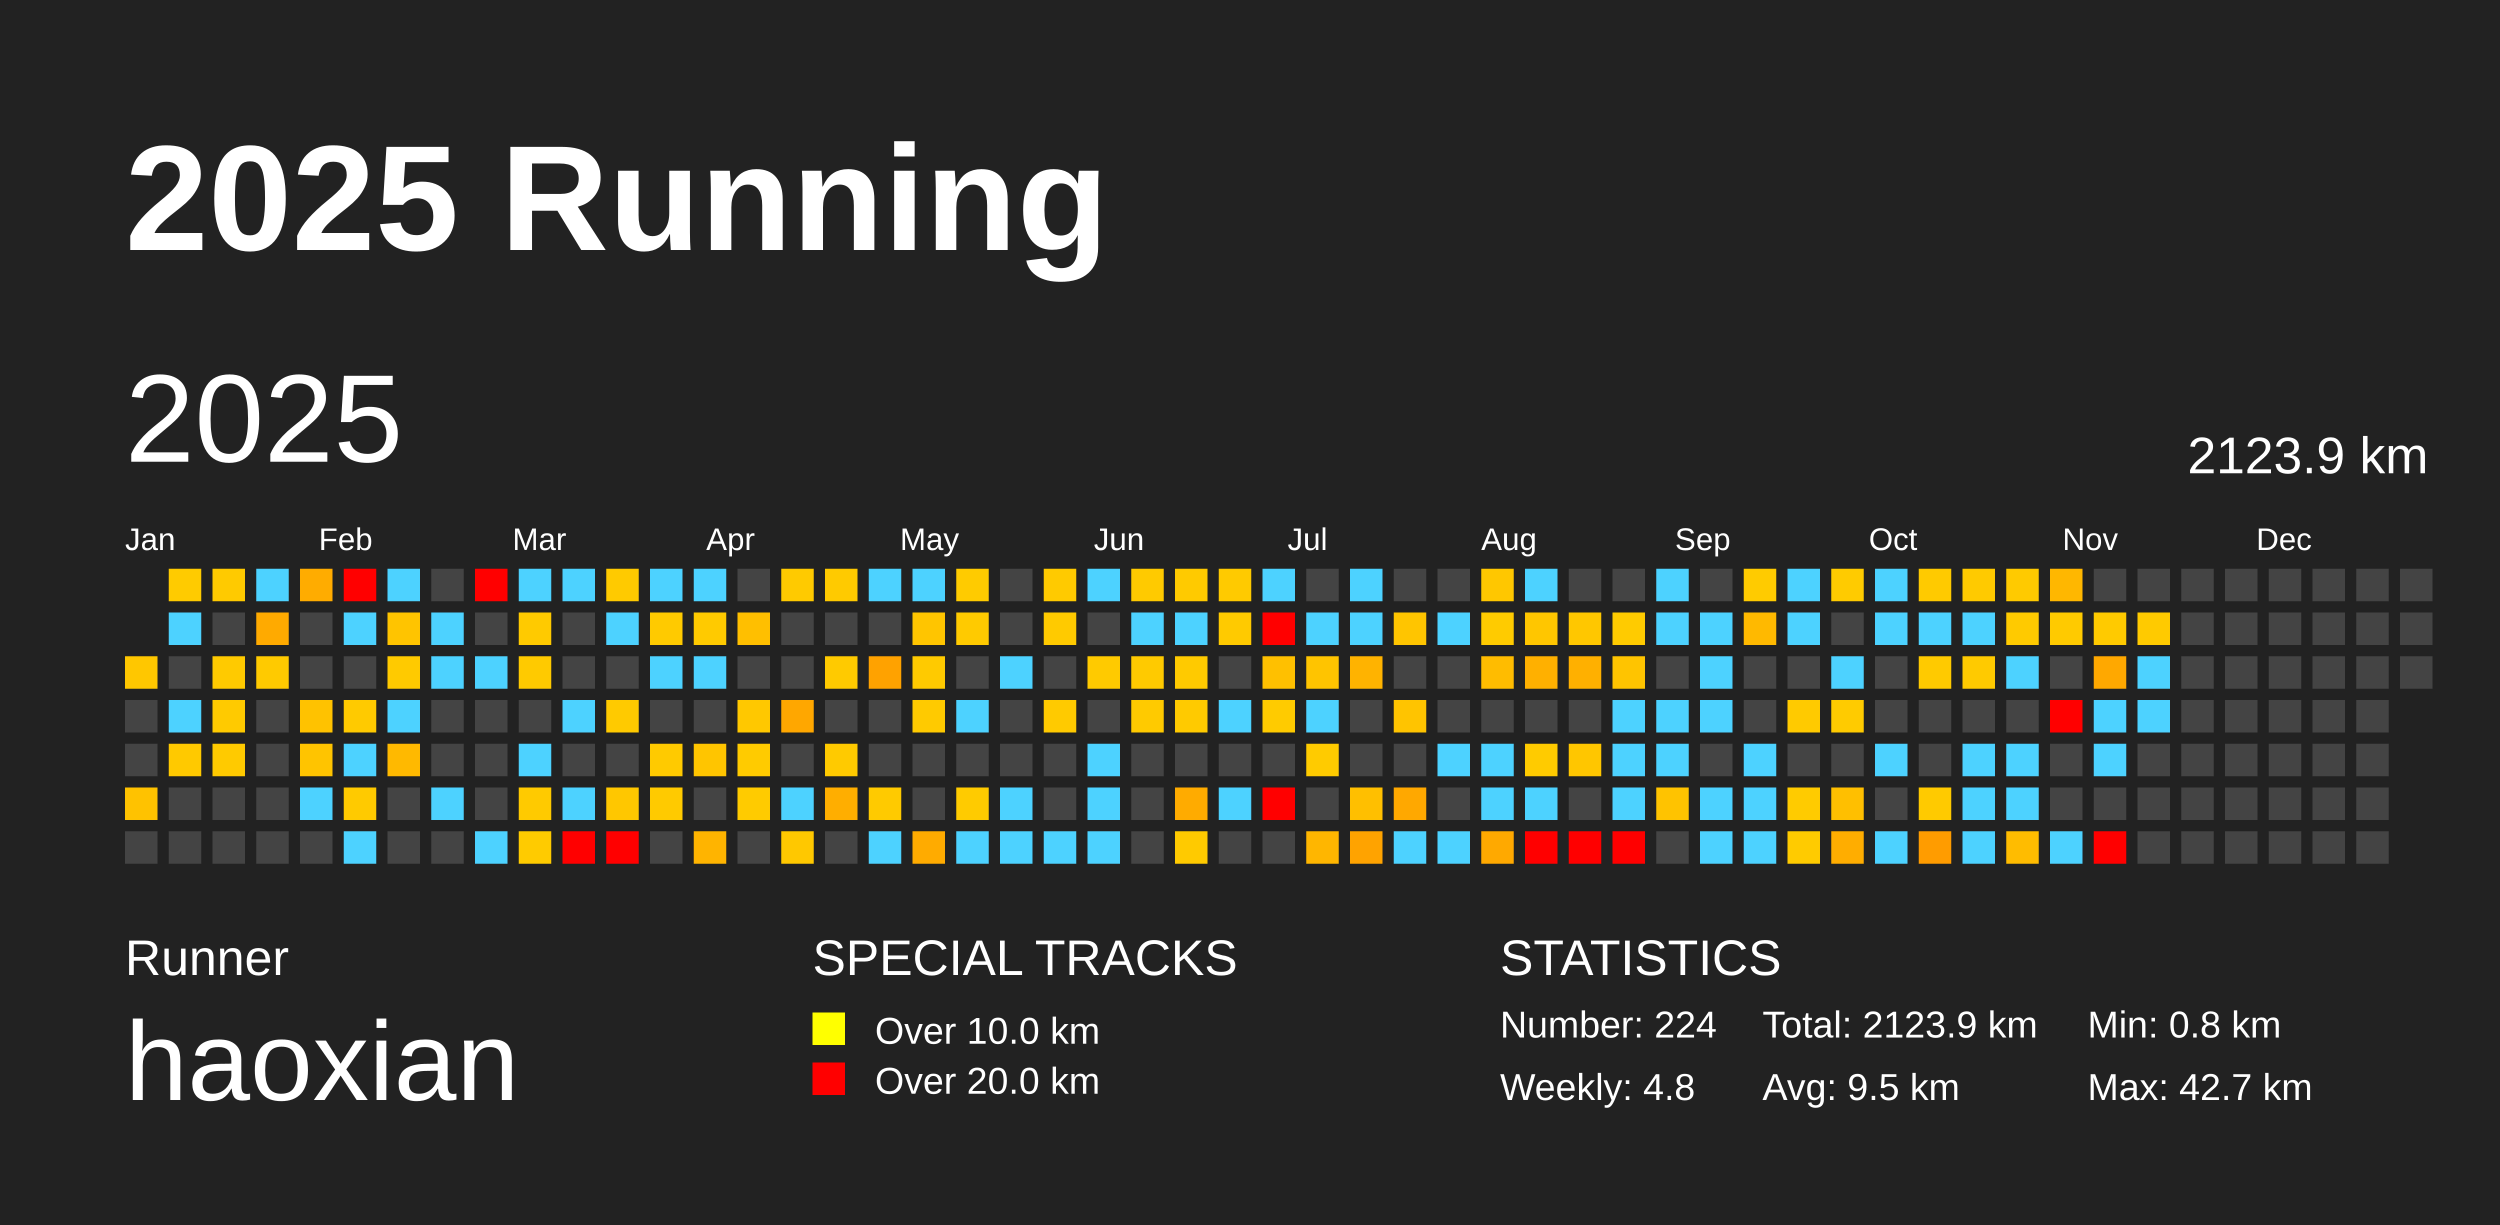
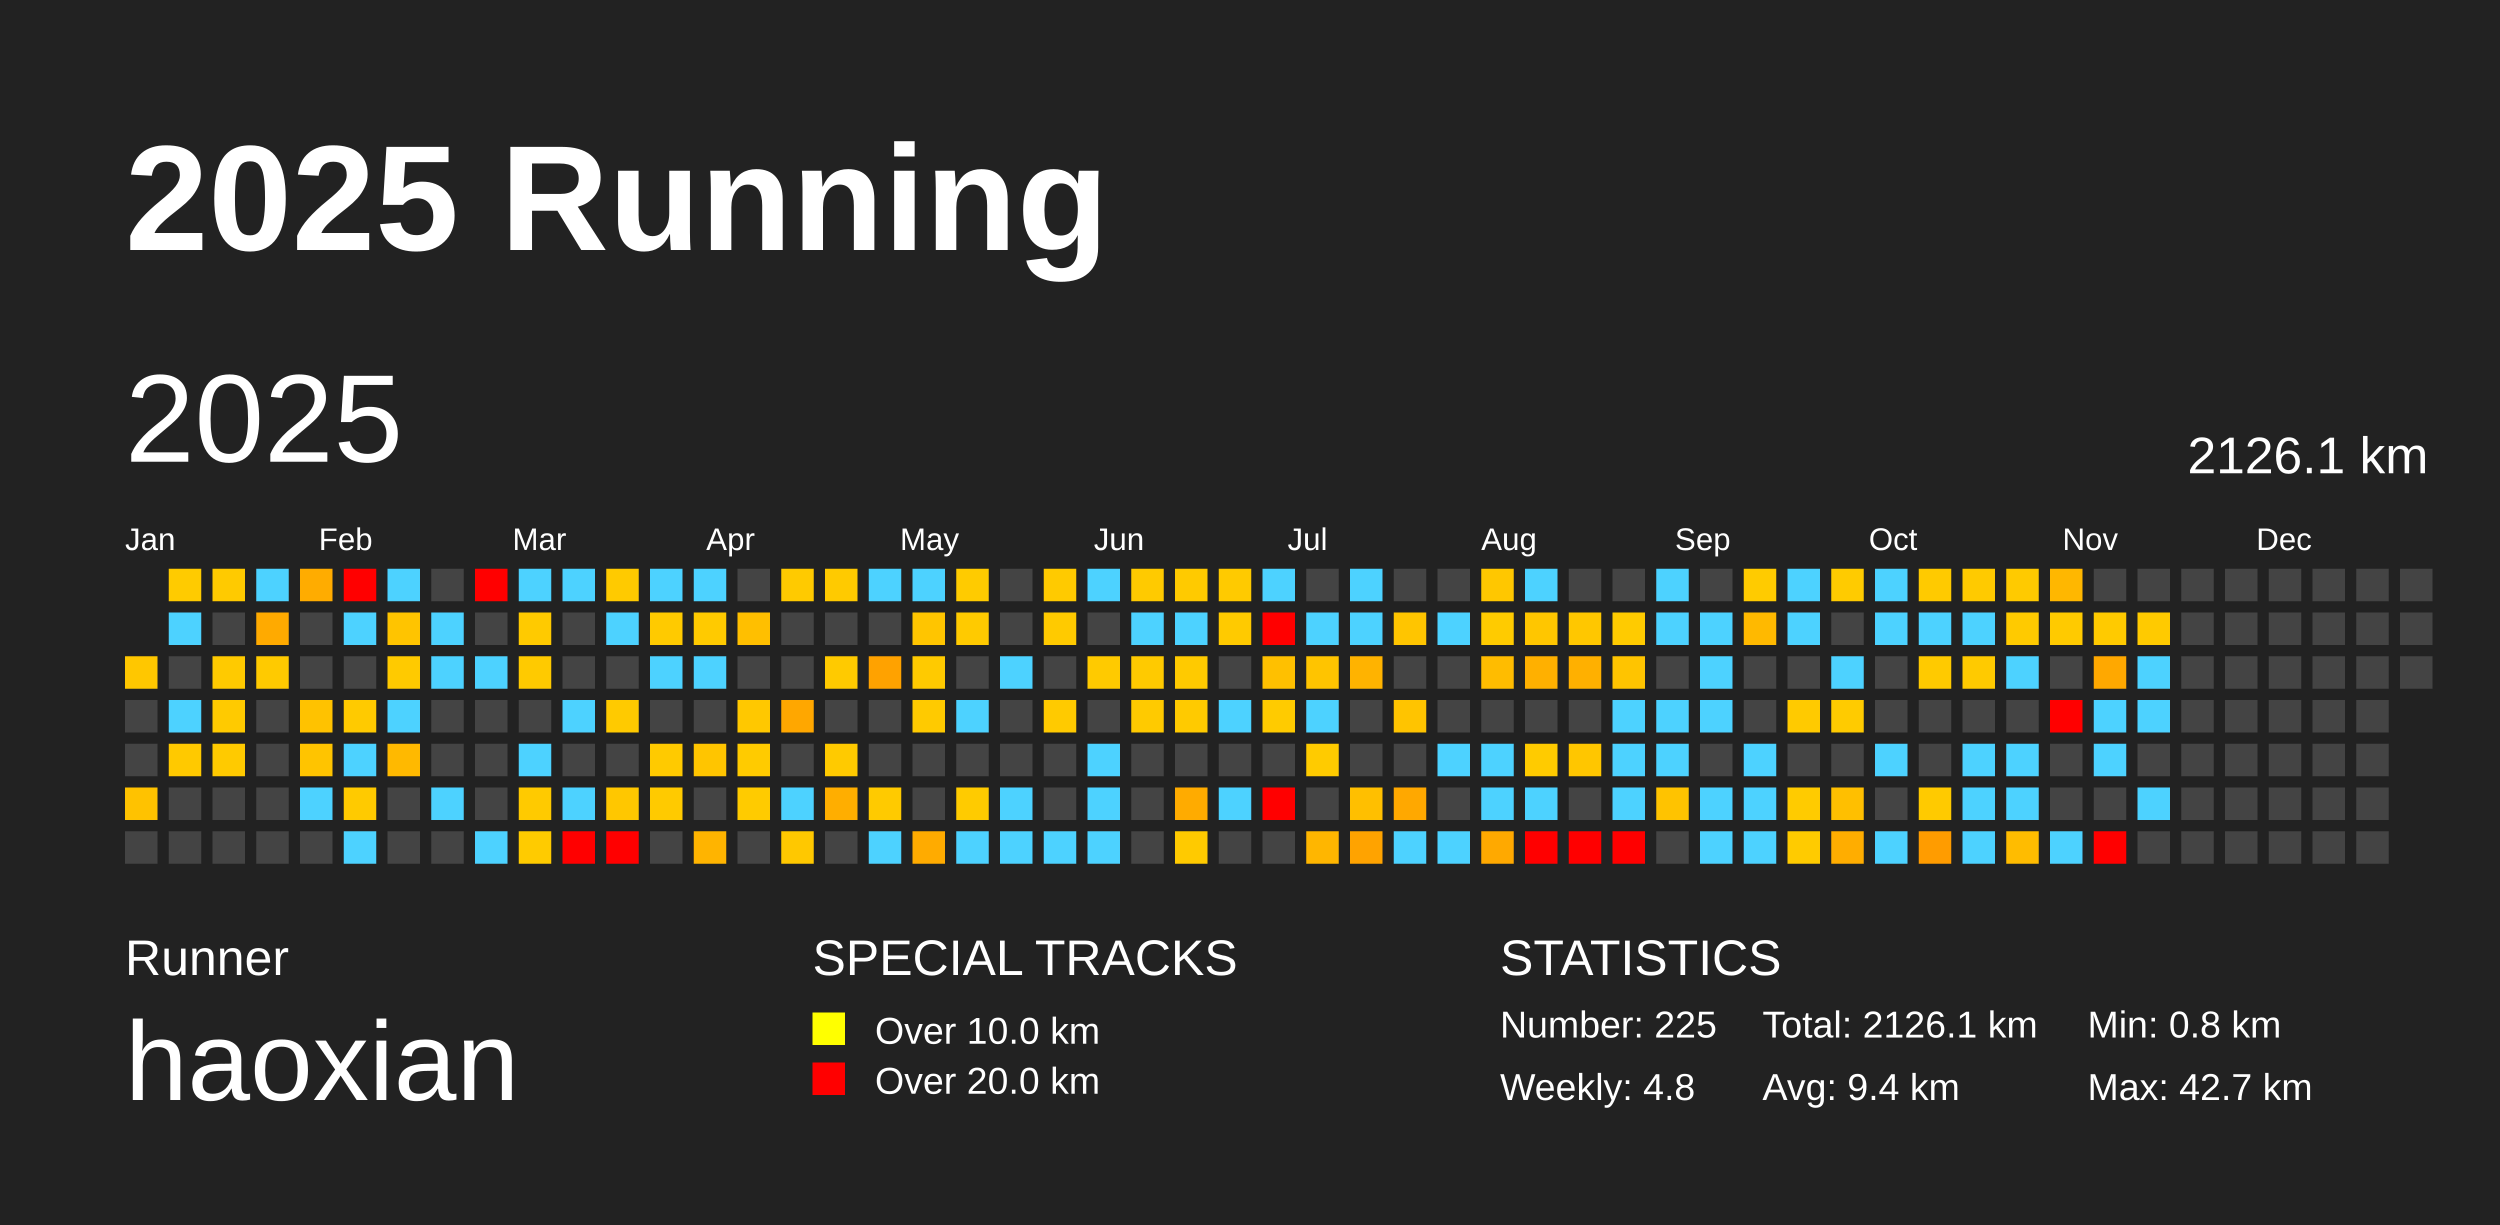
<svg xmlns="http://www.w3.org/2000/svg" baseProfile="full" height="98mm" version="1.1" viewBox="0,0,200,98" width="200mm">
  <defs />
  <rect fill="#222222" height="98" width="200" x="0" y="0" />
  <text fill="#FFFFFF" style="font-size:12px; font-family:Arial; font-weight:bold;" x="10" y="20">2025 Running</text>
  <text fill="#FFFFFF" style="font-size:4px; font-family:Arial" x="10" y="78">Runner</text>
  <text fill="#FFFFFF" style="font-size:9px; font-family:Arial" x="10" y="88">haoxian</text>
  <text fill="#FFFFFF" style="font-size:4px; font-family:Arial" x="65" y="78">SPECIAL TRACKS</text>
  <rect fill="yellow" height="2.6" width="2.6" x="65" y="81" />
  <text fill="#FFFFFF" style="font-size:3px; font-family:Arial" x="70" y="83.5">Over 10.0 km</text>
  <rect fill="red" height="2.6" width="2.6" x="65" y="85" />
  <text fill="#FFFFFF" style="font-size:3px; font-family:Arial" x="70" y="87.5">Over 20.0 km</text>
  <text fill="#FFFFFF" style="font-size:4px; font-family:Arial" x="120" y="78">STATISTICS</text>
-   <text fill="#FFFFFF" style="font-size:3px; font-family:Arial" x="120" y="83">Number: 224</text>
+   <text fill="#FFFFFF" style="font-size:3px; font-family:Arial" x="120" y="83">Number: 225</text>
  <text fill="#FFFFFF" style="font-size:3px; font-family:Arial" x="120" y="88">Weekly: 4.8</text>
-   <text fill="#FFFFFF" style="font-size:3px; font-family:Arial" x="141" y="83">Total: 2123.9 km</text>
-   <text fill="#FFFFFF" style="font-size:3px; font-family:Arial" x="141" y="88">Avg: 9.5 km</text>
+   <text fill="#FFFFFF" style="font-size:3px; font-family:Arial" x="141" y="83">Total: 2126.1 km</text>
+   <text fill="#FFFFFF" style="font-size:3px; font-family:Arial" x="141" y="88">Avg: 9.4 km</text>
  <text fill="#FFFFFF" style="font-size:3px; font-family:Arial" x="167" y="83">Min: 0.8 km</text>
  <text fill="#FFFFFF" style="font-size:3px; font-family:Arial" x="167" y="88">Max: 42.7 km</text>
  <text dominant-baseline="hanging" fill="#FFFFFF" style="font-size:10.0px; font-family:Arial;" x="10" y="30">2025</text>
-   <text dominant-baseline="hanging" fill="#FFFFFF" style="font-size:4.125px; font-family:Arial;" x="175" y="35">2123.9 km</text>
+   <text dominant-baseline="hanging" fill="#FFFFFF" style="font-size:4.125px; font-family:Arial;" x="175" y="35">2126.1 km</text>
  <text fill="#FFFFFF" style="font-size:2.5px; font-family:Arial" x="10.0" y="44">Jan</text>
  <text fill="#FFFFFF" style="font-size:2.5px; font-family:Arial" x="25.5" y="44">Feb</text>
  <text fill="#FFFFFF" style="font-size:2.5px; font-family:Arial" x="41.0" y="44">Mar</text>
  <text fill="#FFFFFF" style="font-size:2.5px; font-family:Arial" x="56.5" y="44">Apr</text>
  <text fill="#FFFFFF" style="font-size:2.5px; font-family:Arial" x="72.0" y="44">May</text>
  <text fill="#FFFFFF" style="font-size:2.5px; font-family:Arial" x="87.5" y="44">Jun</text>
  <text fill="#FFFFFF" style="font-size:2.5px; font-family:Arial" x="103.0" y="44">Jul</text>
  <text fill="#FFFFFF" style="font-size:2.5px; font-family:Arial" x="118.5" y="44">Aug</text>
  <text fill="#FFFFFF" style="font-size:2.5px; font-family:Arial" x="134.0" y="44">Sep</text>
  <text fill="#FFFFFF" style="font-size:2.5px; font-family:Arial" x="149.5" y="44">Oct</text>
  <text fill="#FFFFFF" style="font-size:2.5px; font-family:Arial" x="165.0" y="44">Nov</text>
  <text fill="#FFFFFF" style="font-size:2.5px; font-family:Arial" x="180.5" y="44">Dec</text>
  <rect fill="#ffc700" height="2.6" width="2.6" x="10.0" y="52.5" />
  <rect fill="#444444" height="2.6" width="2.6" x="10.0" y="56.0" />
  <rect fill="#444444" height="2.6" width="2.6" x="10.0" y="59.5" />
  <rect fill="#ffc200" height="2.6" width="2.6" x="10.0" y="63.0" />
  <rect fill="#444444" height="2.6" width="2.6" x="10.0" y="66.5" />
  <rect fill="#ffcb00" height="2.6" width="2.6" x="13.5" y="45.5" />
  <rect fill="#4dd2ff" height="2.6" width="2.6" x="13.5" y="49.0" />
  <rect fill="#444444" height="2.6" width="2.6" x="13.5" y="52.5" />
  <rect fill="#4dd2ff" height="2.6" width="2.6" x="13.5" y="56.0" />
  <rect fill="#ffc900" height="2.6" width="2.6" x="13.5" y="59.5" />
  <rect fill="#444444" height="2.6" width="2.6" x="13.5" y="63.0" />
  <rect fill="#444444" height="2.6" width="2.6" x="13.5" y="66.5" />
  <rect fill="#ffca00" height="2.6" width="2.6" x="17.0" y="45.5" />
  <rect fill="#444444" height="2.6" width="2.6" x="17.0" y="49.0" />
  <rect fill="#ffca00" height="2.6" width="2.6" x="17.0" y="52.5" />
  <rect fill="#ffca00" height="2.6" width="2.6" x="17.0" y="56.0" />
  <rect fill="#ffca00" height="2.6" width="2.6" x="17.0" y="59.5" />
  <rect fill="#444444" height="2.6" width="2.6" x="17.0" y="63.0" />
  <rect fill="#444444" height="2.6" width="2.6" x="17.0" y="66.5" />
  <rect fill="#4dd2ff" height="2.6" width="2.6" x="20.5" y="45.5" />
  <rect fill="#ffaa00" height="2.6" width="2.6" x="20.5" y="49.0" />
  <rect fill="#ffca00" height="2.6" width="2.6" x="20.5" y="52.5" />
  <rect fill="#444444" height="2.6" width="2.6" x="20.5" y="56.0" />
  <rect fill="#444444" height="2.6" width="2.6" x="20.5" y="59.5" />
  <rect fill="#444444" height="2.6" width="2.6" x="20.5" y="63.0" />
  <rect fill="#444444" height="2.6" width="2.6" x="20.5" y="66.5" />
  <rect fill="#ffac00" height="2.6" width="2.6" x="24.0" y="45.5" />
  <rect fill="#444444" height="2.6" width="2.6" x="24.0" y="49.0" />
  <rect fill="#444444" height="2.6" width="2.6" x="24.0" y="52.5" />
  <rect fill="#ffc200" height="2.6" width="2.6" x="24.0" y="56.0" />
  <rect fill="#ffc400" height="2.6" width="2.6" x="24.0" y="59.5" />
  <rect fill="#4dd2ff" height="2.6" width="2.6" x="24.0" y="63.0" />
  <rect fill="#444444" height="2.6" width="2.6" x="24.0" y="66.5" />
  <rect fill="red" height="2.6" width="2.6" x="27.5" y="45.5" />
  <rect fill="#4dd2ff" height="2.6" width="2.6" x="27.5" y="49.0" />
  <rect fill="#444444" height="2.6" width="2.6" x="27.5" y="52.5" />
  <rect fill="#ffca00" height="2.6" width="2.6" x="27.5" y="56.0" />
  <rect fill="#4dd2ff" height="2.6" width="2.6" x="27.5" y="59.5" />
  <rect fill="#ffca00" height="2.6" width="2.6" x="27.5" y="63.0" />
  <rect fill="#4dd2ff" height="2.6" width="2.6" x="27.5" y="66.5" />
  <rect fill="#4dd2ff" height="2.6" width="2.6" x="31.0" y="45.5" />
  <rect fill="#ffc400" height="2.6" width="2.6" x="31.0" y="49.0" />
  <rect fill="#ffca00" height="2.6" width="2.6" x="31.0" y="52.5" />
  <rect fill="#4dd2ff" height="2.6" width="2.6" x="31.0" y="56.0" />
  <rect fill="#ffb900" height="2.6" width="2.6" x="31.0" y="59.5" />
  <rect fill="#444444" height="2.6" width="2.6" x="31.0" y="63.0" />
  <rect fill="#444444" height="2.6" width="2.6" x="31.0" y="66.5" />
  <rect fill="#444444" height="2.6" width="2.6" x="34.5" y="45.5" />
  <rect fill="#4dd2ff" height="2.6" width="2.6" x="34.5" y="49.0" />
  <rect fill="#4dd2ff" height="2.6" width="2.6" x="34.5" y="52.5" />
  <rect fill="#444444" height="2.6" width="2.6" x="34.5" y="56.0" />
  <rect fill="#444444" height="2.6" width="2.6" x="34.5" y="59.5" />
  <rect fill="#4dd2ff" height="2.6" width="2.6" x="34.5" y="63.0" />
  <rect fill="#444444" height="2.6" width="2.6" x="34.5" y="66.5" />
  <rect fill="red" height="2.6" width="2.6" x="38.0" y="45.5" />
  <rect fill="#444444" height="2.6" width="2.6" x="38.0" y="49.0" />
  <rect fill="#4dd2ff" height="2.6" width="2.6" x="38.0" y="52.5" />
  <rect fill="#444444" height="2.6" width="2.6" x="38.0" y="56.0" />
  <rect fill="#444444" height="2.6" width="2.6" x="38.0" y="59.5" />
  <rect fill="#444444" height="2.6" width="2.6" x="38.0" y="63.0" />
  <rect fill="#4dd2ff" height="2.6" width="2.6" x="38.0" y="66.5" />
  <rect fill="#4dd2ff" height="2.6" width="2.6" x="41.5" y="45.5" />
  <rect fill="#ffca00" height="2.6" width="2.6" x="41.5" y="49.0" />
  <rect fill="#ffca00" height="2.6" width="2.6" x="41.5" y="52.5" />
  <rect fill="#444444" height="2.6" width="2.6" x="41.5" y="56.0" />
  <rect fill="#4dd2ff" height="2.6" width="2.6" x="41.5" y="59.5" />
  <rect fill="#ffca00" height="2.6" width="2.6" x="41.5" y="63.0" />
  <rect fill="#ffcb00" height="2.6" width="2.6" x="41.5" y="66.5" />
  <rect fill="#4dd2ff" height="2.6" width="2.6" x="45.0" y="45.5" />
  <rect fill="#444444" height="2.6" width="2.6" x="45.0" y="49.0" />
  <rect fill="#444444" height="2.6" width="2.6" x="45.0" y="52.5" />
  <rect fill="#4dd2ff" height="2.6" width="2.6" x="45.0" y="56.0" />
  <rect fill="#444444" height="2.6" width="2.6" x="45.0" y="59.5" />
  <rect fill="#4dd2ff" height="2.6" width="2.6" x="45.0" y="63.0" />
  <rect fill="red" height="2.6" width="2.6" x="45.0" y="66.5" />
  <rect fill="#ffca00" height="2.6" width="2.6" x="48.5" y="45.5" />
  <rect fill="#4dd2ff" height="2.6" width="2.6" x="48.5" y="49.0" />
  <rect fill="#444444" height="2.6" width="2.6" x="48.5" y="52.5" />
  <rect fill="#ffca00" height="2.6" width="2.6" x="48.5" y="56.0" />
  <rect fill="#444444" height="2.6" width="2.6" x="48.5" y="59.5" />
  <rect fill="#ffc700" height="2.6" width="2.6" x="48.5" y="63.0" />
  <rect fill="red" height="2.6" width="2.6" x="48.5" y="66.5" />
  <rect fill="#4dd2ff" height="2.6" width="2.6" x="52.0" y="45.5" />
  <rect fill="#ffca00" height="2.6" width="2.6" x="52.0" y="49.0" />
  <rect fill="#4dd2ff" height="2.6" width="2.6" x="52.0" y="52.5" />
  <rect fill="#444444" height="2.6" width="2.6" x="52.0" y="56.0" />
  <rect fill="#ffca00" height="2.6" width="2.6" x="52.0" y="59.5" />
  <rect fill="#ffca00" height="2.6" width="2.6" x="52.0" y="63.0" />
  <rect fill="#444444" height="2.6" width="2.6" x="52.0" y="66.5" />
  <rect fill="#4dd2ff" height="2.6" width="2.6" x="55.5" y="45.5" />
  <rect fill="#ffca00" height="2.6" width="2.6" x="55.5" y="49.0" />
  <rect fill="#4dd2ff" height="2.6" width="2.6" x="55.5" y="52.5" />
  <rect fill="#444444" height="2.6" width="2.6" x="55.5" y="56.0" />
  <rect fill="#ffc500" height="2.6" width="2.6" x="55.5" y="59.5" />
  <rect fill="#444444" height="2.6" width="2.6" x="55.5" y="63.0" />
  <rect fill="#ffb400" height="2.6" width="2.6" x="55.5" y="66.5" />
  <rect fill="#444444" height="2.6" width="2.6" x="59.0" y="45.5" />
  <rect fill="#ffbf00" height="2.6" width="2.6" x="59.0" y="49.0" />
  <rect fill="#444444" height="2.6" width="2.6" x="59.0" y="52.5" />
  <rect fill="#ffc800" height="2.6" width="2.6" x="59.0" y="56.0" />
  <rect fill="#ffcb00" height="2.6" width="2.6" x="59.0" y="59.5" />
  <rect fill="#ffcb00" height="2.6" width="2.6" x="59.0" y="63.0" />
  <rect fill="#444444" height="2.6" width="2.6" x="59.0" y="66.5" />
  <rect fill="#ffca00" height="2.6" width="2.6" x="62.5" y="45.5" />
  <rect fill="#444444" height="2.6" width="2.6" x="62.5" y="49.0" />
  <rect fill="#444444" height="2.6" width="2.6" x="62.5" y="52.5" />
  <rect fill="#ffa700" height="2.6" width="2.6" x="62.5" y="56.0" />
  <rect fill="#444444" height="2.6" width="2.6" x="62.5" y="59.5" />
  <rect fill="#4dd2ff" height="2.6" width="2.6" x="62.5" y="63.0" />
  <rect fill="#ffc800" height="2.6" width="2.6" x="62.5" y="66.5" />
  <rect fill="#ffca00" height="2.6" width="2.6" x="66.0" y="45.5" />
  <rect fill="#444444" height="2.6" width="2.6" x="66.0" y="49.0" />
  <rect fill="#ffca00" height="2.6" width="2.6" x="66.0" y="52.5" />
  <rect fill="#444444" height="2.6" width="2.6" x="66.0" y="56.0" />
  <rect fill="#ffca00" height="2.6" width="2.6" x="66.0" y="59.5" />
  <rect fill="#ffae00" height="2.6" width="2.6" x="66.0" y="63.0" />
  <rect fill="#444444" height="2.6" width="2.6" x="66.0" y="66.5" />
  <rect fill="#4dd2ff" height="2.6" width="2.6" x="69.5" y="45.5" />
  <rect fill="#444444" height="2.6" width="2.6" x="69.5" y="49.0" />
  <rect fill="#ffa200" height="2.6" width="2.6" x="69.5" y="52.5" />
  <rect fill="#444444" height="2.6" width="2.6" x="69.5" y="56.0" />
  <rect fill="#444444" height="2.6" width="2.6" x="69.5" y="59.5" />
  <rect fill="#ffca00" height="2.6" width="2.6" x="69.5" y="63.0" />
  <rect fill="#4dd2ff" height="2.6" width="2.6" x="69.5" y="66.5" />
  <rect fill="#4dd2ff" height="2.6" width="2.6" x="73.0" y="45.5" />
  <rect fill="#ffc500" height="2.6" width="2.6" x="73.0" y="49.0" />
  <rect fill="#ffca00" height="2.6" width="2.6" x="73.0" y="52.5" />
  <rect fill="#ffca00" height="2.6" width="2.6" x="73.0" y="56.0" />
  <rect fill="#444444" height="2.6" width="2.6" x="73.0" y="59.5" />
  <rect fill="#444444" height="2.6" width="2.6" x="73.0" y="63.0" />
  <rect fill="#ffab00" height="2.6" width="2.6" x="73.0" y="66.5" />
  <rect fill="#ffcb00" height="2.6" width="2.6" x="76.5" y="45.5" />
  <rect fill="#ffca00" height="2.6" width="2.6" x="76.5" y="49.0" />
  <rect fill="#444444" height="2.6" width="2.6" x="76.5" y="52.5" />
  <rect fill="#4dd2ff" height="2.6" width="2.6" x="76.5" y="56.0" />
  <rect fill="#444444" height="2.6" width="2.6" x="76.5" y="59.5" />
  <rect fill="#ffcb00" height="2.6" width="2.6" x="76.5" y="63.0" />
  <rect fill="#4dd2ff" height="2.6" width="2.6" x="76.5" y="66.5" />
  <rect fill="#444444" height="2.6" width="2.6" x="80.0" y="45.5" />
  <rect fill="#444444" height="2.6" width="2.6" x="80.0" y="49.0" />
  <rect fill="#4dd2ff" height="2.6" width="2.6" x="80.0" y="52.5" />
  <rect fill="#444444" height="2.6" width="2.6" x="80.0" y="56.0" />
  <rect fill="#444444" height="2.6" width="2.6" x="80.0" y="59.5" />
  <rect fill="#4dd2ff" height="2.6" width="2.6" x="80.0" y="63.0" />
  <rect fill="#4dd2ff" height="2.6" width="2.6" x="80.0" y="66.5" />
  <rect fill="#ffca00" height="2.6" width="2.6" x="83.5" y="45.5" />
  <rect fill="#ffca00" height="2.6" width="2.6" x="83.5" y="49.0" />
  <rect fill="#444444" height="2.6" width="2.6" x="83.5" y="52.5" />
  <rect fill="#ffca00" height="2.6" width="2.6" x="83.5" y="56.0" />
  <rect fill="#444444" height="2.6" width="2.6" x="83.5" y="59.5" />
  <rect fill="#444444" height="2.6" width="2.6" x="83.5" y="63.0" />
  <rect fill="#4dd2ff" height="2.6" width="2.6" x="83.5" y="66.5" />
  <rect fill="#4dd2ff" height="2.6" width="2.6" x="87.0" y="45.5" />
  <rect fill="#444444" height="2.6" width="2.6" x="87.0" y="49.0" />
  <rect fill="#ffca00" height="2.6" width="2.6" x="87.0" y="52.5" />
  <rect fill="#444444" height="2.6" width="2.6" x="87.0" y="56.0" />
  <rect fill="#4dd2ff" height="2.6" width="2.6" x="87.0" y="59.5" />
  <rect fill="#4dd2ff" height="2.6" width="2.6" x="87.0" y="63.0" />
  <rect fill="#4dd2ff" height="2.6" width="2.6" x="87.0" y="66.5" />
  <rect fill="#ffca00" height="2.6" width="2.6" x="90.5" y="45.5" />
  <rect fill="#4dd2ff" height="2.6" width="2.6" x="90.5" y="49.0" />
  <rect fill="#ffca00" height="2.6" width="2.6" x="90.5" y="52.5" />
  <rect fill="#ffca00" height="2.6" width="2.6" x="90.5" y="56.0" />
  <rect fill="#444444" height="2.6" width="2.6" x="90.5" y="59.5" />
  <rect fill="#444444" height="2.6" width="2.6" x="90.5" y="63.0" />
  <rect fill="#444444" height="2.6" width="2.6" x="90.5" y="66.5" />
  <rect fill="#ffca00" height="2.6" width="2.6" x="94.0" y="45.5" />
  <rect fill="#4dd2ff" height="2.6" width="2.6" x="94.0" y="49.0" />
  <rect fill="#ffca00" height="2.6" width="2.6" x="94.0" y="52.5" />
  <rect fill="#ffca00" height="2.6" width="2.6" x="94.0" y="56.0" />
  <rect fill="#444444" height="2.6" width="2.6" x="94.0" y="59.5" />
  <rect fill="#ffab00" height="2.6" width="2.6" x="94.0" y="63.0" />
  <rect fill="#ffca00" height="2.6" width="2.6" x="94.0" y="66.5" />
  <rect fill="#ffca00" height="2.6" width="2.6" x="97.5" y="45.5" />
  <rect fill="#ffca00" height="2.6" width="2.6" x="97.5" y="49.0" />
  <rect fill="#444444" height="2.6" width="2.6" x="97.5" y="52.5" />
  <rect fill="#4dd2ff" height="2.6" width="2.6" x="97.5" y="56.0" />
  <rect fill="#444444" height="2.6" width="2.6" x="97.5" y="59.5" />
  <rect fill="#4dd2ff" height="2.6" width="2.6" x="97.5" y="63.0" />
  <rect fill="#444444" height="2.6" width="2.6" x="97.5" y="66.5" />
  <rect fill="#4dd2ff" height="2.6" width="2.6" x="101.0" y="45.5" />
  <rect fill="red" height="2.6" width="2.6" x="101.0" y="49.0" />
  <rect fill="#ffc000" height="2.6" width="2.6" x="101.0" y="52.5" />
  <rect fill="#ffcb00" height="2.6" width="2.6" x="101.0" y="56.0" />
  <rect fill="#444444" height="2.6" width="2.6" x="101.0" y="59.5" />
  <rect fill="red" height="2.6" width="2.6" x="101.0" y="63.0" />
  <rect fill="#444444" height="2.6" width="2.6" x="101.0" y="66.5" />
  <rect fill="#444444" height="2.6" width="2.6" x="104.5" y="45.5" />
  <rect fill="#4dd2ff" height="2.6" width="2.6" x="104.5" y="49.0" />
  <rect fill="#ffc400" height="2.6" width="2.6" x="104.5" y="52.5" />
  <rect fill="#4dd2ff" height="2.6" width="2.6" x="104.5" y="56.0" />
  <rect fill="#ffcb00" height="2.6" width="2.6" x="104.5" y="59.5" />
  <rect fill="#444444" height="2.6" width="2.6" x="104.5" y="63.0" />
  <rect fill="#ffb600" height="2.6" width="2.6" x="104.5" y="66.5" />
  <rect fill="#4dd2ff" height="2.6" width="2.6" x="108.0" y="45.5" />
  <rect fill="#4dd2ff" height="2.6" width="2.6" x="108.0" y="49.0" />
  <rect fill="#ffb300" height="2.6" width="2.6" x="108.0" y="52.5" />
  <rect fill="#444444" height="2.6" width="2.6" x="108.0" y="56.0" />
  <rect fill="#444444" height="2.6" width="2.6" x="108.0" y="59.5" />
  <rect fill="#ffbf00" height="2.6" width="2.6" x="108.0" y="63.0" />
  <rect fill="#ffa300" height="2.6" width="2.6" x="108.0" y="66.5" />
  <rect fill="#444444" height="2.6" width="2.6" x="111.5" y="45.5" />
  <rect fill="#ffc500" height="2.6" width="2.6" x="111.5" y="49.0" />
  <rect fill="#444444" height="2.6" width="2.6" x="111.5" y="52.5" />
  <rect fill="#ffc400" height="2.6" width="2.6" x="111.5" y="56.0" />
  <rect fill="#444444" height="2.6" width="2.6" x="111.5" y="59.5" />
  <rect fill="#ffa800" height="2.6" width="2.6" x="111.5" y="63.0" />
  <rect fill="#4dd2ff" height="2.6" width="2.6" x="111.5" y="66.5" />
  <rect fill="#444444" height="2.6" width="2.6" x="115.0" y="45.5" />
  <rect fill="#4dd2ff" height="2.6" width="2.6" x="115.0" y="49.0" />
  <rect fill="#444444" height="2.6" width="2.6" x="115.0" y="52.5" />
  <rect fill="#444444" height="2.6" width="2.6" x="115.0" y="56.0" />
  <rect fill="#4dd2ff" height="2.6" width="2.6" x="115.0" y="59.5" />
  <rect fill="#444444" height="2.6" width="2.6" x="115.0" y="63.0" />
  <rect fill="#4dd2ff" height="2.6" width="2.6" x="115.0" y="66.5" />
  <rect fill="#ffc700" height="2.6" width="2.6" x="118.5" y="45.5" />
  <rect fill="#ffcb00" height="2.6" width="2.6" x="118.5" y="49.0" />
  <rect fill="#ffbc00" height="2.6" width="2.6" x="118.5" y="52.5" />
  <rect fill="#444444" height="2.6" width="2.6" x="118.5" y="56.0" />
  <rect fill="#4dd2ff" height="2.6" width="2.6" x="118.5" y="59.5" />
  <rect fill="#4dd2ff" height="2.6" width="2.6" x="118.5" y="63.0" />
  <rect fill="#ffa900" height="2.6" width="2.6" x="118.5" y="66.5" />
  <rect fill="#4dd2ff" height="2.6" width="2.6" x="122.0" y="45.5" />
  <rect fill="#ffc600" height="2.6" width="2.6" x="122.0" y="49.0" />
  <rect fill="#ffb000" height="2.6" width="2.6" x="122.0" y="52.5" />
  <rect fill="#444444" height="2.6" width="2.6" x="122.0" y="56.0" />
  <rect fill="#ffcb00" height="2.6" width="2.6" x="122.0" y="59.5" />
  <rect fill="#4dd2ff" height="2.6" width="2.6" x="122.0" y="63.0" />
  <rect fill="red" height="2.6" width="2.6" x="122.0" y="66.5" />
  <rect fill="#444444" height="2.6" width="2.6" x="125.5" y="45.5" />
  <rect fill="#ffc700" height="2.6" width="2.6" x="125.5" y="49.0" />
  <rect fill="#ffb000" height="2.6" width="2.6" x="125.5" y="52.5" />
  <rect fill="#444444" height="2.6" width="2.6" x="125.5" y="56.0" />
  <rect fill="#ffc600" height="2.6" width="2.6" x="125.5" y="59.5" />
  <rect fill="#444444" height="2.6" width="2.6" x="125.5" y="63.0" />
  <rect fill="red" height="2.6" width="2.6" x="125.5" y="66.5" />
  <rect fill="#444444" height="2.6" width="2.6" x="129.0" y="45.5" />
  <rect fill="#ffcb00" height="2.6" width="2.6" x="129.0" y="49.0" />
  <rect fill="#ffc400" height="2.6" width="2.6" x="129.0" y="52.5" />
  <rect fill="#4dd2ff" height="2.6" width="2.6" x="129.0" y="56.0" />
  <rect fill="#4dd2ff" height="2.6" width="2.6" x="129.0" y="59.5" />
  <rect fill="#4dd2ff" height="2.6" width="2.6" x="129.0" y="63.0" />
  <rect fill="red" height="2.6" width="2.6" x="129.0" y="66.5" />
  <rect fill="#4dd2ff" height="2.6" width="2.6" x="132.5" y="45.5" />
  <rect fill="#4dd2ff" height="2.6" width="2.6" x="132.5" y="49.0" />
  <rect fill="#444444" height="2.6" width="2.6" x="132.5" y="52.5" />
  <rect fill="#4dd2ff" height="2.6" width="2.6" x="132.5" y="56.0" />
  <rect fill="#4dd2ff" height="2.6" width="2.6" x="132.5" y="59.5" />
  <rect fill="#ffc300" height="2.6" width="2.6" x="132.5" y="63.0" />
  <rect fill="#444444" height="2.6" width="2.6" x="132.5" y="66.5" />
  <rect fill="#444444" height="2.6" width="2.6" x="136.0" y="45.5" />
  <rect fill="#4dd2ff" height="2.6" width="2.6" x="136.0" y="49.0" />
  <rect fill="#4dd2ff" height="2.6" width="2.6" x="136.0" y="52.5" />
  <rect fill="#4dd2ff" height="2.6" width="2.6" x="136.0" y="56.0" />
  <rect fill="#444444" height="2.6" width="2.6" x="136.0" y="59.5" />
  <rect fill="#4dd2ff" height="2.6" width="2.6" x="136.0" y="63.0" />
  <rect fill="#4dd2ff" height="2.6" width="2.6" x="136.0" y="66.5" />
  <rect fill="#ffcb00" height="2.6" width="2.6" x="139.5" y="45.5" />
  <rect fill="#ffb900" height="2.6" width="2.6" x="139.5" y="49.0" />
  <rect fill="#444444" height="2.6" width="2.6" x="139.5" y="52.5" />
  <rect fill="#444444" height="2.6" width="2.6" x="139.5" y="56.0" />
  <rect fill="#4dd2ff" height="2.6" width="2.6" x="139.5" y="59.5" />
  <rect fill="#4dd2ff" height="2.6" width="2.6" x="139.5" y="63.0" />
  <rect fill="#4dd2ff" height="2.6" width="2.6" x="139.5" y="66.5" />
  <rect fill="#4dd2ff" height="2.6" width="2.6" x="143.0" y="45.5" />
  <rect fill="#4dd2ff" height="2.6" width="2.6" x="143.0" y="49.0" />
  <rect fill="#444444" height="2.6" width="2.6" x="143.0" y="52.5" />
  <rect fill="#ffca00" height="2.6" width="2.6" x="143.0" y="56.0" />
  <rect fill="#444444" height="2.6" width="2.6" x="143.0" y="59.5" />
  <rect fill="#ffcb00" height="2.6" width="2.6" x="143.0" y="63.0" />
  <rect fill="#ffcb00" height="2.6" width="2.6" x="143.0" y="66.5" />
  <rect fill="#ffcb00" height="2.6" width="2.6" x="146.5" y="45.5" />
  <rect fill="#444444" height="2.6" width="2.6" x="146.5" y="49.0" />
  <rect fill="#4dd2ff" height="2.6" width="2.6" x="146.5" y="52.5" />
  <rect fill="#ffcb00" height="2.6" width="2.6" x="146.5" y="56.0" />
  <rect fill="#444444" height="2.6" width="2.6" x="146.5" y="59.5" />
  <rect fill="#ffbf00" height="2.6" width="2.6" x="146.5" y="63.0" />
  <rect fill="#ffad00" height="2.6" width="2.6" x="146.5" y="66.5" />
  <rect fill="#4dd2ff" height="2.6" width="2.6" x="150.0" y="45.5" />
  <rect fill="#4dd2ff" height="2.6" width="2.6" x="150.0" y="49.0" />
  <rect fill="#444444" height="2.6" width="2.6" x="150.0" y="52.5" />
  <rect fill="#444444" height="2.6" width="2.6" x="150.0" y="56.0" />
  <rect fill="#4dd2ff" height="2.6" width="2.6" x="150.0" y="59.5" />
  <rect fill="#444444" height="2.6" width="2.6" x="150.0" y="63.0" />
  <rect fill="#4dd2ff" height="2.6" width="2.6" x="150.0" y="66.5" />
  <rect fill="#ffca00" height="2.6" width="2.6" x="153.5" y="45.5" />
  <rect fill="#4dd2ff" height="2.6" width="2.6" x="153.5" y="49.0" />
  <rect fill="#ffca00" height="2.6" width="2.6" x="153.5" y="52.5" />
  <rect fill="#444444" height="2.6" width="2.6" x="153.5" y="56.0" />
  <rect fill="#444444" height="2.6" width="2.6" x="153.5" y="59.5" />
  <rect fill="#ffca00" height="2.6" width="2.6" x="153.5" y="63.0" />
  <rect fill="#ff9c00" height="2.6" width="2.6" x="153.5" y="66.5" />
  <rect fill="#ffca00" height="2.6" width="2.6" x="157.0" y="45.5" />
  <rect fill="#4dd2ff" height="2.6" width="2.6" x="157.0" y="49.0" />
  <rect fill="#ffca00" height="2.6" width="2.6" x="157.0" y="52.5" />
  <rect fill="#444444" height="2.6" width="2.6" x="157.0" y="56.0" />
  <rect fill="#4dd2ff" height="2.6" width="2.6" x="157.0" y="59.5" />
  <rect fill="#4dd2ff" height="2.6" width="2.6" x="157.0" y="63.0" />
  <rect fill="#4dd2ff" height="2.6" width="2.6" x="157.0" y="66.5" />
  <rect fill="#ffca00" height="2.6" width="2.6" x="160.5" y="45.5" />
  <rect fill="#ffca00" height="2.6" width="2.6" x="160.5" y="49.0" />
  <rect fill="#4dd2ff" height="2.6" width="2.6" x="160.5" y="52.5" />
  <rect fill="#444444" height="2.6" width="2.6" x="160.5" y="56.0" />
  <rect fill="#4dd2ff" height="2.6" width="2.6" x="160.5" y="59.5" />
  <rect fill="#4dd2ff" height="2.6" width="2.6" x="160.5" y="63.0" />
  <rect fill="#ffbc00" height="2.6" width="2.6" x="160.5" y="66.5" />
  <rect fill="#ffb700" height="2.6" width="2.6" x="164.0" y="45.5" />
  <rect fill="#ffca00" height="2.6" width="2.6" x="164.0" y="49.0" />
  <rect fill="#444444" height="2.6" width="2.6" x="164.0" y="52.5" />
  <rect fill="red" height="2.6" width="2.6" x="164.0" y="56.0" />
  <rect fill="#444444" height="2.6" width="2.6" x="164.0" y="59.5" />
  <rect fill="#444444" height="2.6" width="2.6" x="164.0" y="63.0" />
  <rect fill="#4dd2ff" height="2.6" width="2.6" x="164.0" y="66.5" />
  <rect fill="#444444" height="2.6" width="2.6" x="167.5" y="45.5" />
  <rect fill="#ffca00" height="2.6" width="2.6" x="167.5" y="49.0" />
  <rect fill="#ffa800" height="2.6" width="2.6" x="167.5" y="52.5" />
  <rect fill="#4dd2ff" height="2.6" width="2.6" x="167.5" y="56.0" />
  <rect fill="#4dd2ff" height="2.6" width="2.6" x="167.5" y="59.5" />
  <rect fill="#444444" height="2.6" width="2.6" x="167.5" y="63.0" />
  <rect fill="red" height="2.6" width="2.6" x="167.5" y="66.5" />
  <rect fill="#444444" height="2.6" width="2.6" x="171.0" y="45.5" />
  <rect fill="#ffca00" height="2.6" width="2.6" x="171.0" y="49.0" />
  <rect fill="#4dd2ff" height="2.6" width="2.6" x="171.0" y="52.5" />
  <rect fill="#4dd2ff" height="2.6" width="2.6" x="171.0" y="56.0" />
  <rect fill="#444444" height="2.6" width="2.6" x="171.0" y="59.5" />
-   <rect fill="#444444" height="2.6" width="2.6" x="171.0" y="63.0" />
+   <rect fill="#4dd2ff" height="2.6" width="2.6" x="171.0" y="63.0" />
  <rect fill="#444444" height="2.6" width="2.6" x="171.0" y="66.5" />
  <rect fill="#444444" height="2.6" width="2.6" x="174.5" y="45.5" />
  <rect fill="#444444" height="2.6" width="2.6" x="174.5" y="49.0" />
  <rect fill="#444444" height="2.6" width="2.6" x="174.5" y="52.5" />
  <rect fill="#444444" height="2.6" width="2.6" x="174.5" y="56.0" />
  <rect fill="#444444" height="2.6" width="2.6" x="174.5" y="59.5" />
  <rect fill="#444444" height="2.6" width="2.6" x="174.5" y="63.0" />
  <rect fill="#444444" height="2.6" width="2.6" x="174.5" y="66.5" />
  <rect fill="#444444" height="2.6" width="2.6" x="178.0" y="45.5" />
  <rect fill="#444444" height="2.6" width="2.6" x="178.0" y="49.0" />
  <rect fill="#444444" height="2.6" width="2.6" x="178.0" y="52.5" />
  <rect fill="#444444" height="2.6" width="2.6" x="178.0" y="56.0" />
  <rect fill="#444444" height="2.6" width="2.6" x="178.0" y="59.5" />
  <rect fill="#444444" height="2.6" width="2.6" x="178.0" y="63.0" />
  <rect fill="#444444" height="2.6" width="2.6" x="178.0" y="66.5" />
  <rect fill="#444444" height="2.6" width="2.6" x="181.5" y="45.5" />
  <rect fill="#444444" height="2.6" width="2.6" x="181.5" y="49.0" />
  <rect fill="#444444" height="2.6" width="2.6" x="181.5" y="52.5" />
  <rect fill="#444444" height="2.6" width="2.6" x="181.5" y="56.0" />
  <rect fill="#444444" height="2.6" width="2.6" x="181.5" y="59.5" />
  <rect fill="#444444" height="2.6" width="2.6" x="181.5" y="63.0" />
  <rect fill="#444444" height="2.6" width="2.6" x="181.5" y="66.5" />
  <rect fill="#444444" height="2.6" width="2.6" x="185.0" y="45.5" />
  <rect fill="#444444" height="2.6" width="2.6" x="185.0" y="49.0" />
  <rect fill="#444444" height="2.6" width="2.6" x="185.0" y="52.5" />
  <rect fill="#444444" height="2.6" width="2.6" x="185.0" y="56.0" />
  <rect fill="#444444" height="2.6" width="2.6" x="185.0" y="59.5" />
  <rect fill="#444444" height="2.6" width="2.6" x="185.0" y="63.0" />
  <rect fill="#444444" height="2.6" width="2.6" x="185.0" y="66.5" />
  <rect fill="#444444" height="2.6" width="2.6" x="188.5" y="45.5" />
  <rect fill="#444444" height="2.6" width="2.6" x="188.5" y="49.0" />
  <rect fill="#444444" height="2.6" width="2.6" x="188.5" y="52.5" />
  <rect fill="#444444" height="2.6" width="2.6" x="188.5" y="56.0" />
  <rect fill="#444444" height="2.6" width="2.6" x="188.5" y="59.5" />
  <rect fill="#444444" height="2.6" width="2.6" x="188.5" y="63.0" />
  <rect fill="#444444" height="2.6" width="2.6" x="188.5" y="66.5" />
  <rect fill="#444444" height="2.6" width="2.6" x="192.0" y="45.5" />
  <rect fill="#444444" height="2.6" width="2.6" x="192.0" y="49.0" />
  <rect fill="#444444" height="2.6" width="2.6" x="192.0" y="52.5" />
</svg>
